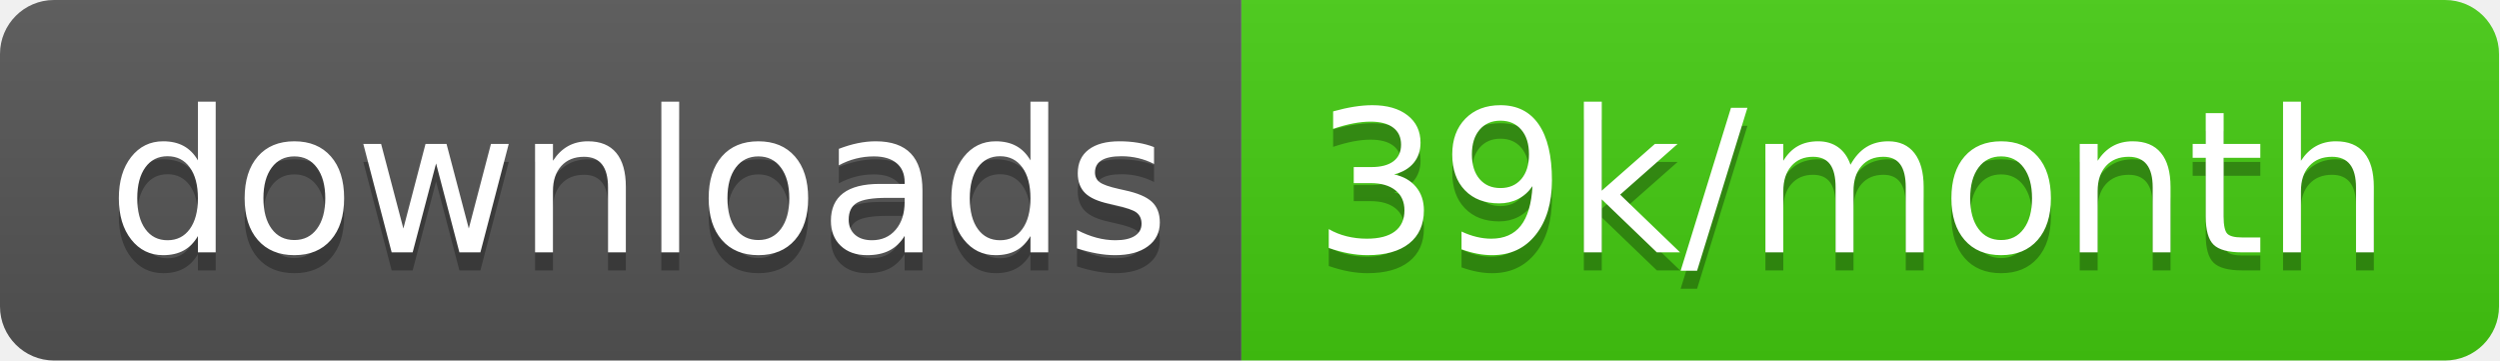
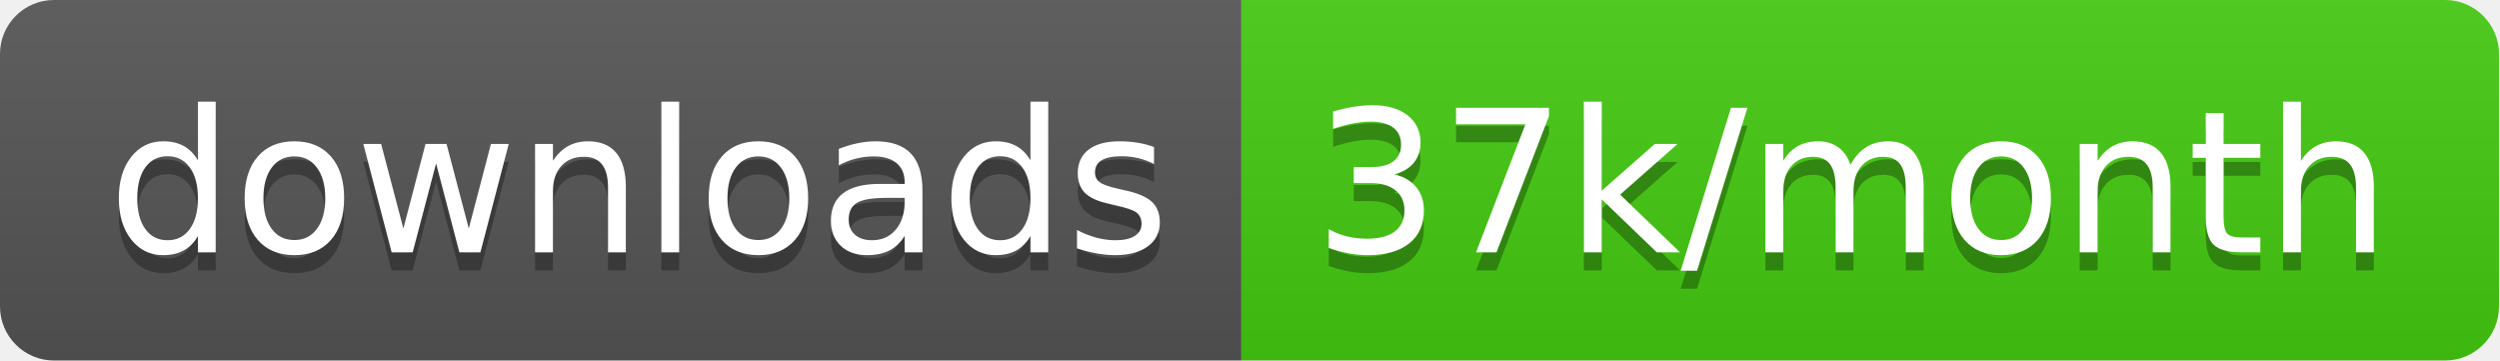
<svg xmlns="http://www.w3.org/2000/svg" width="138.7" height="20">
  <linearGradient id="smooth" x2="0" y2="100%">
    <stop offset="0" stop-color="#bbb" stop-opacity=".1" />
    <stop offset="1" stop-opacity=".1" />
  </linearGradient>
  <clipPath id="round">
    <rect width="138.7" height="20" rx="3" fill="#fff" />
  </clipPath>
  <g clip-path="url(#round)">
    <rect width="68.9" height="20" fill="#555" />
    <rect x="68.9" width="69.8" height="20" fill="#4c1" />
    <rect width="138.7" height="20" fill="url(#smooth)" />
  </g>
  <g fill="#fff" text-anchor="middle" font-family="DejaVu Sans,Verdana,Geneva,sans-serif" font-size="110">
    <text x="354.5" y="150" fill="#010101" fill-opacity=".3" transform="scale(0.1)" textLength="589.0" lengthAdjust="spacing">downloads</text>
    <text x="354.5" y="140" transform="scale(0.1)" textLength="589.0" lengthAdjust="spacing">downloads</text>
-     <text x="1028.0" y="150" fill="#010101" fill-opacity=".3" transform="scale(0.1)" textLength="598.0" lengthAdjust="spacing">39k/month</text>
-     <text x="1028.0" y="140" transform="scale(0.1)" textLength="598.0" lengthAdjust="spacing">39k/month</text>
+     <text x="1028.0" y="150" fill="#010101" fill-opacity=".3" transform="scale(0.1)" textLength="598.0" lengthAdjust="spacing">37k/month</text>
+     <text x="1028.0" y="140" transform="scale(0.1)" textLength="598.0" lengthAdjust="spacing">37k/month</text>
  </g>
</svg>
